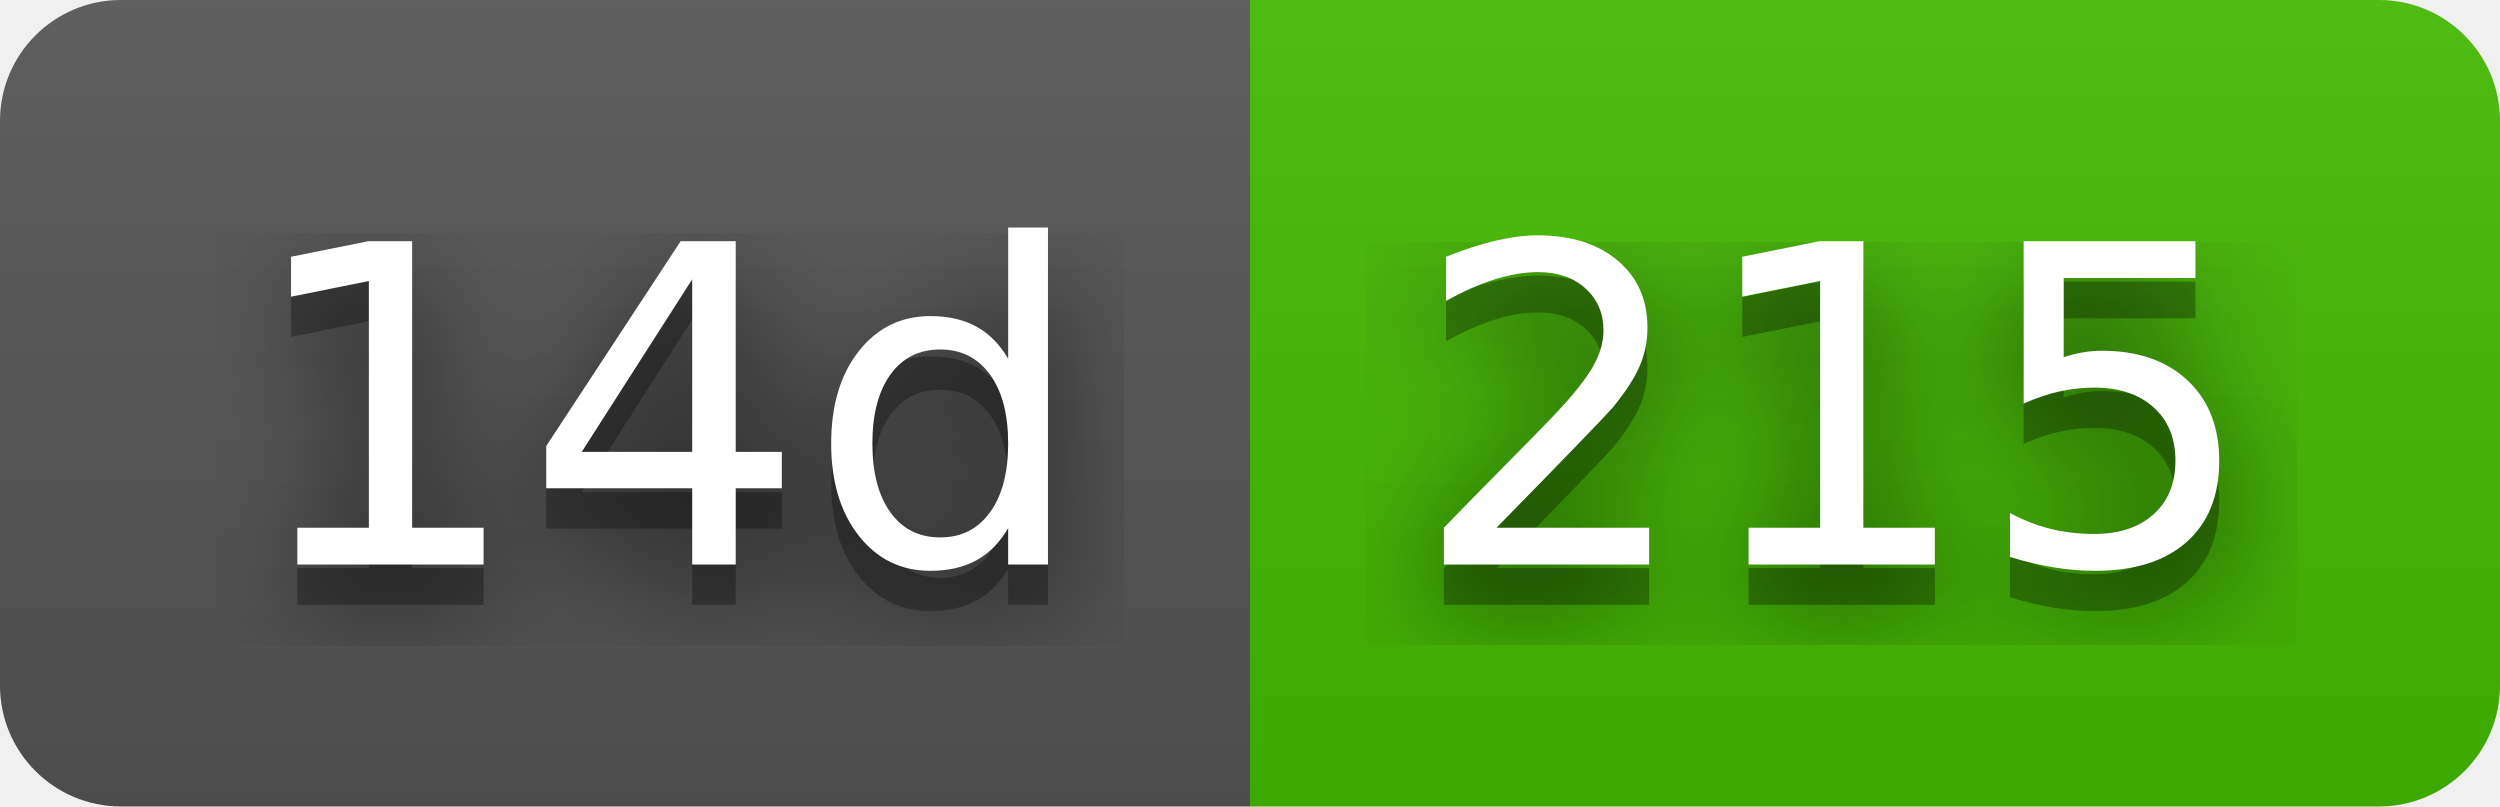
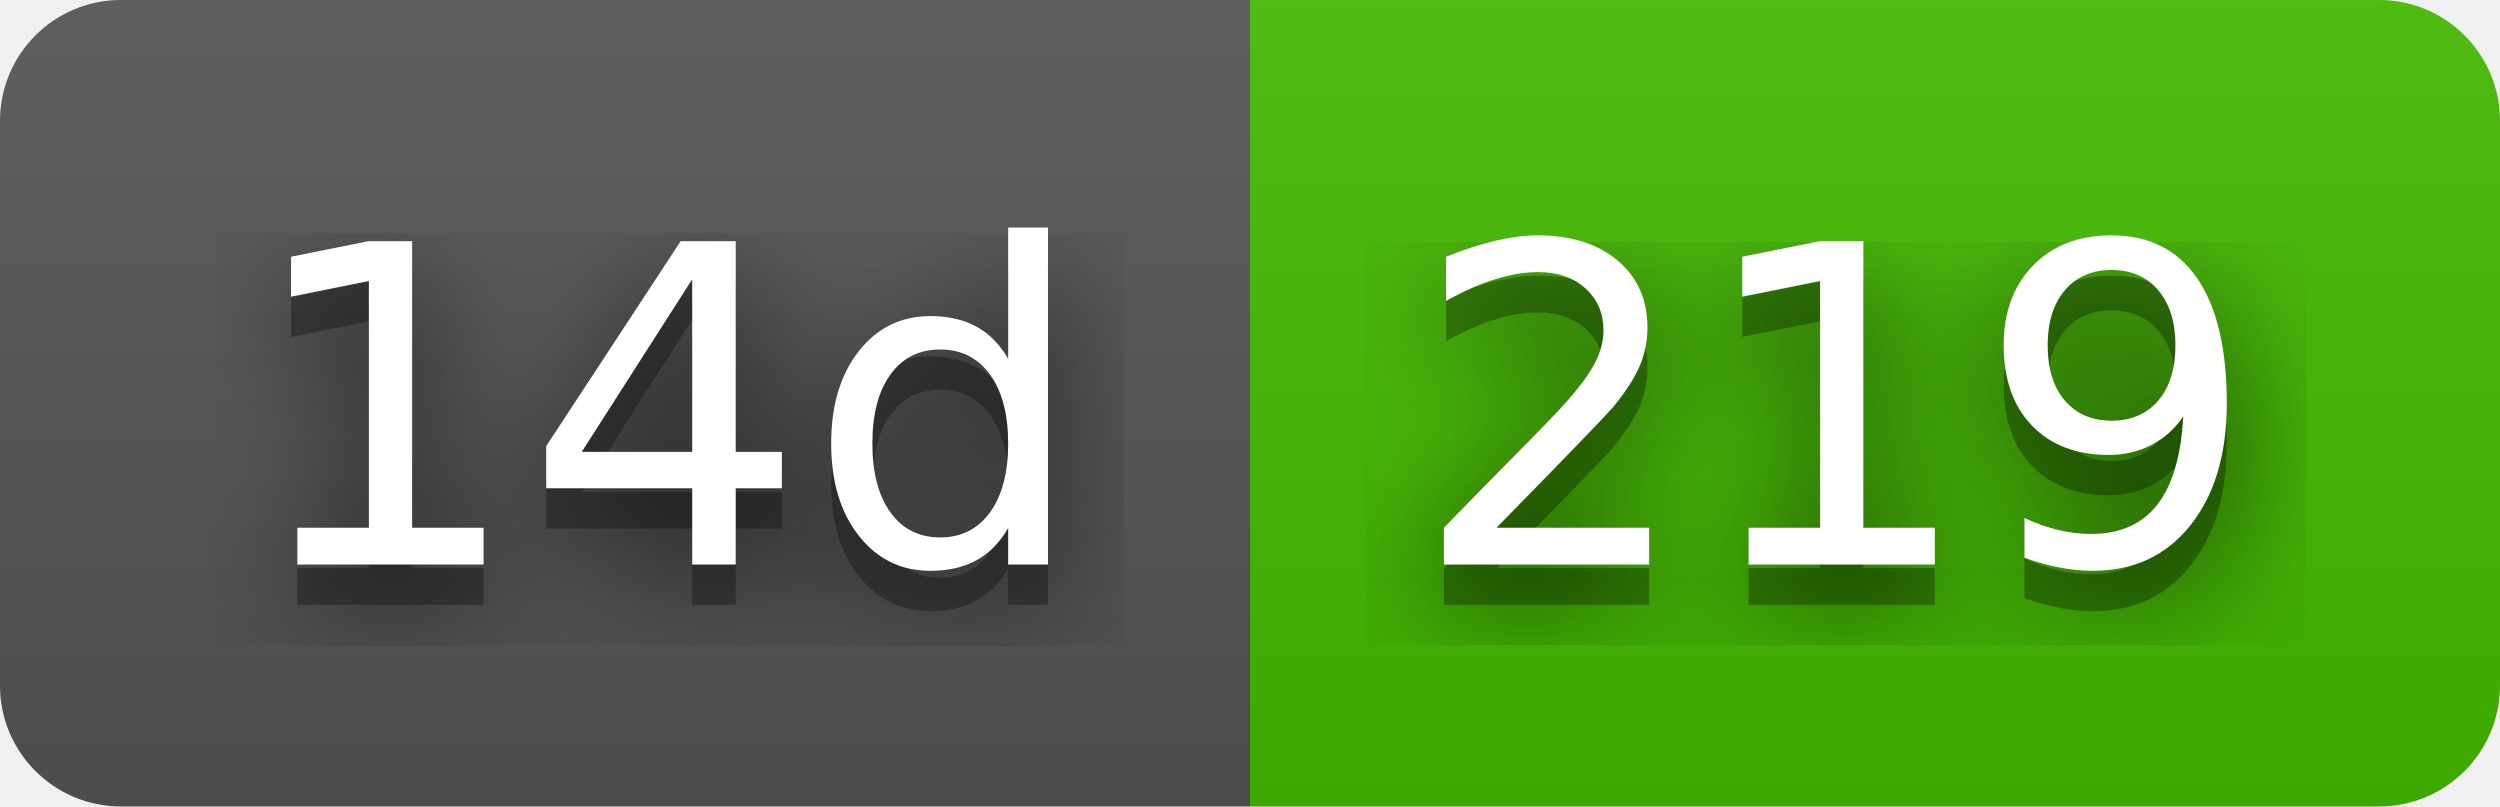
- <svg xmlns="http://www.w3.org/2000/svg" width="62" height="20" role="img" aria-label="14d: 215">
+ <svg xmlns="http://www.w3.org/2000/svg" width="62" height="20" role="img" aria-label="14d: 219">
  <filter id="blur">
    <feGaussianBlur stdDeviation="16" />
  </filter>
  <linearGradient id="s" x2="0" y2="100%">
    <stop offset="0" stop-color="#bbb" stop-opacity=".1" />
    <stop offset="1" stop-opacity=".1" />
  </linearGradient>
  <clipPath id="r">
    <rect width="62" height="20" rx="3" />
  </clipPath>
  <g clip-path="url(#r)">
    <rect width="31" height="20" fill="#555" />
    <rect x="31" width="31" height="20" fill="#4b0" />
    <rect width="62" height="20" fill="url(#s)" />
  </g>
  <g fill="#fff" text-anchor="middle" font-family="Verdana,Geneva,DejaVu Sans,sans-serif" text-rendering="geometricPrecision" font-size="110">
    <g transform="scale(.1)">
      <g aria-hidden="true" fill="#010101">
        <text x="165" y="150" fill-opacity=".8" filter="url(#blur)" textLength="210">14d</text>
        <text x="165" y="150" fill-opacity=".3" textLength="210">14d</text>
      </g>
      <text x="165" y="140" textLength="210">14d</text>
    </g>
    <g transform="scale(.1)">
      <g aria-hidden="true" fill="#010101">
-         <text x="455" y="150" fill-opacity=".8" filter="url(#blur)" textLength="210">215</text>
-         <text x="455" y="150" fill-opacity=".3" textLength="210">215</text>
+         <text x="455" y="150" fill-opacity=".8" filter="url(#blur)" textLength="210">219</text>
+         <text x="455" y="150" fill-opacity=".3" textLength="210">219</text>
      </g>
-       <text x="455" y="140" textLength="210">215</text>
+       <text x="455" y="140" textLength="210">219</text>
    </g>
  </g>
</svg>
